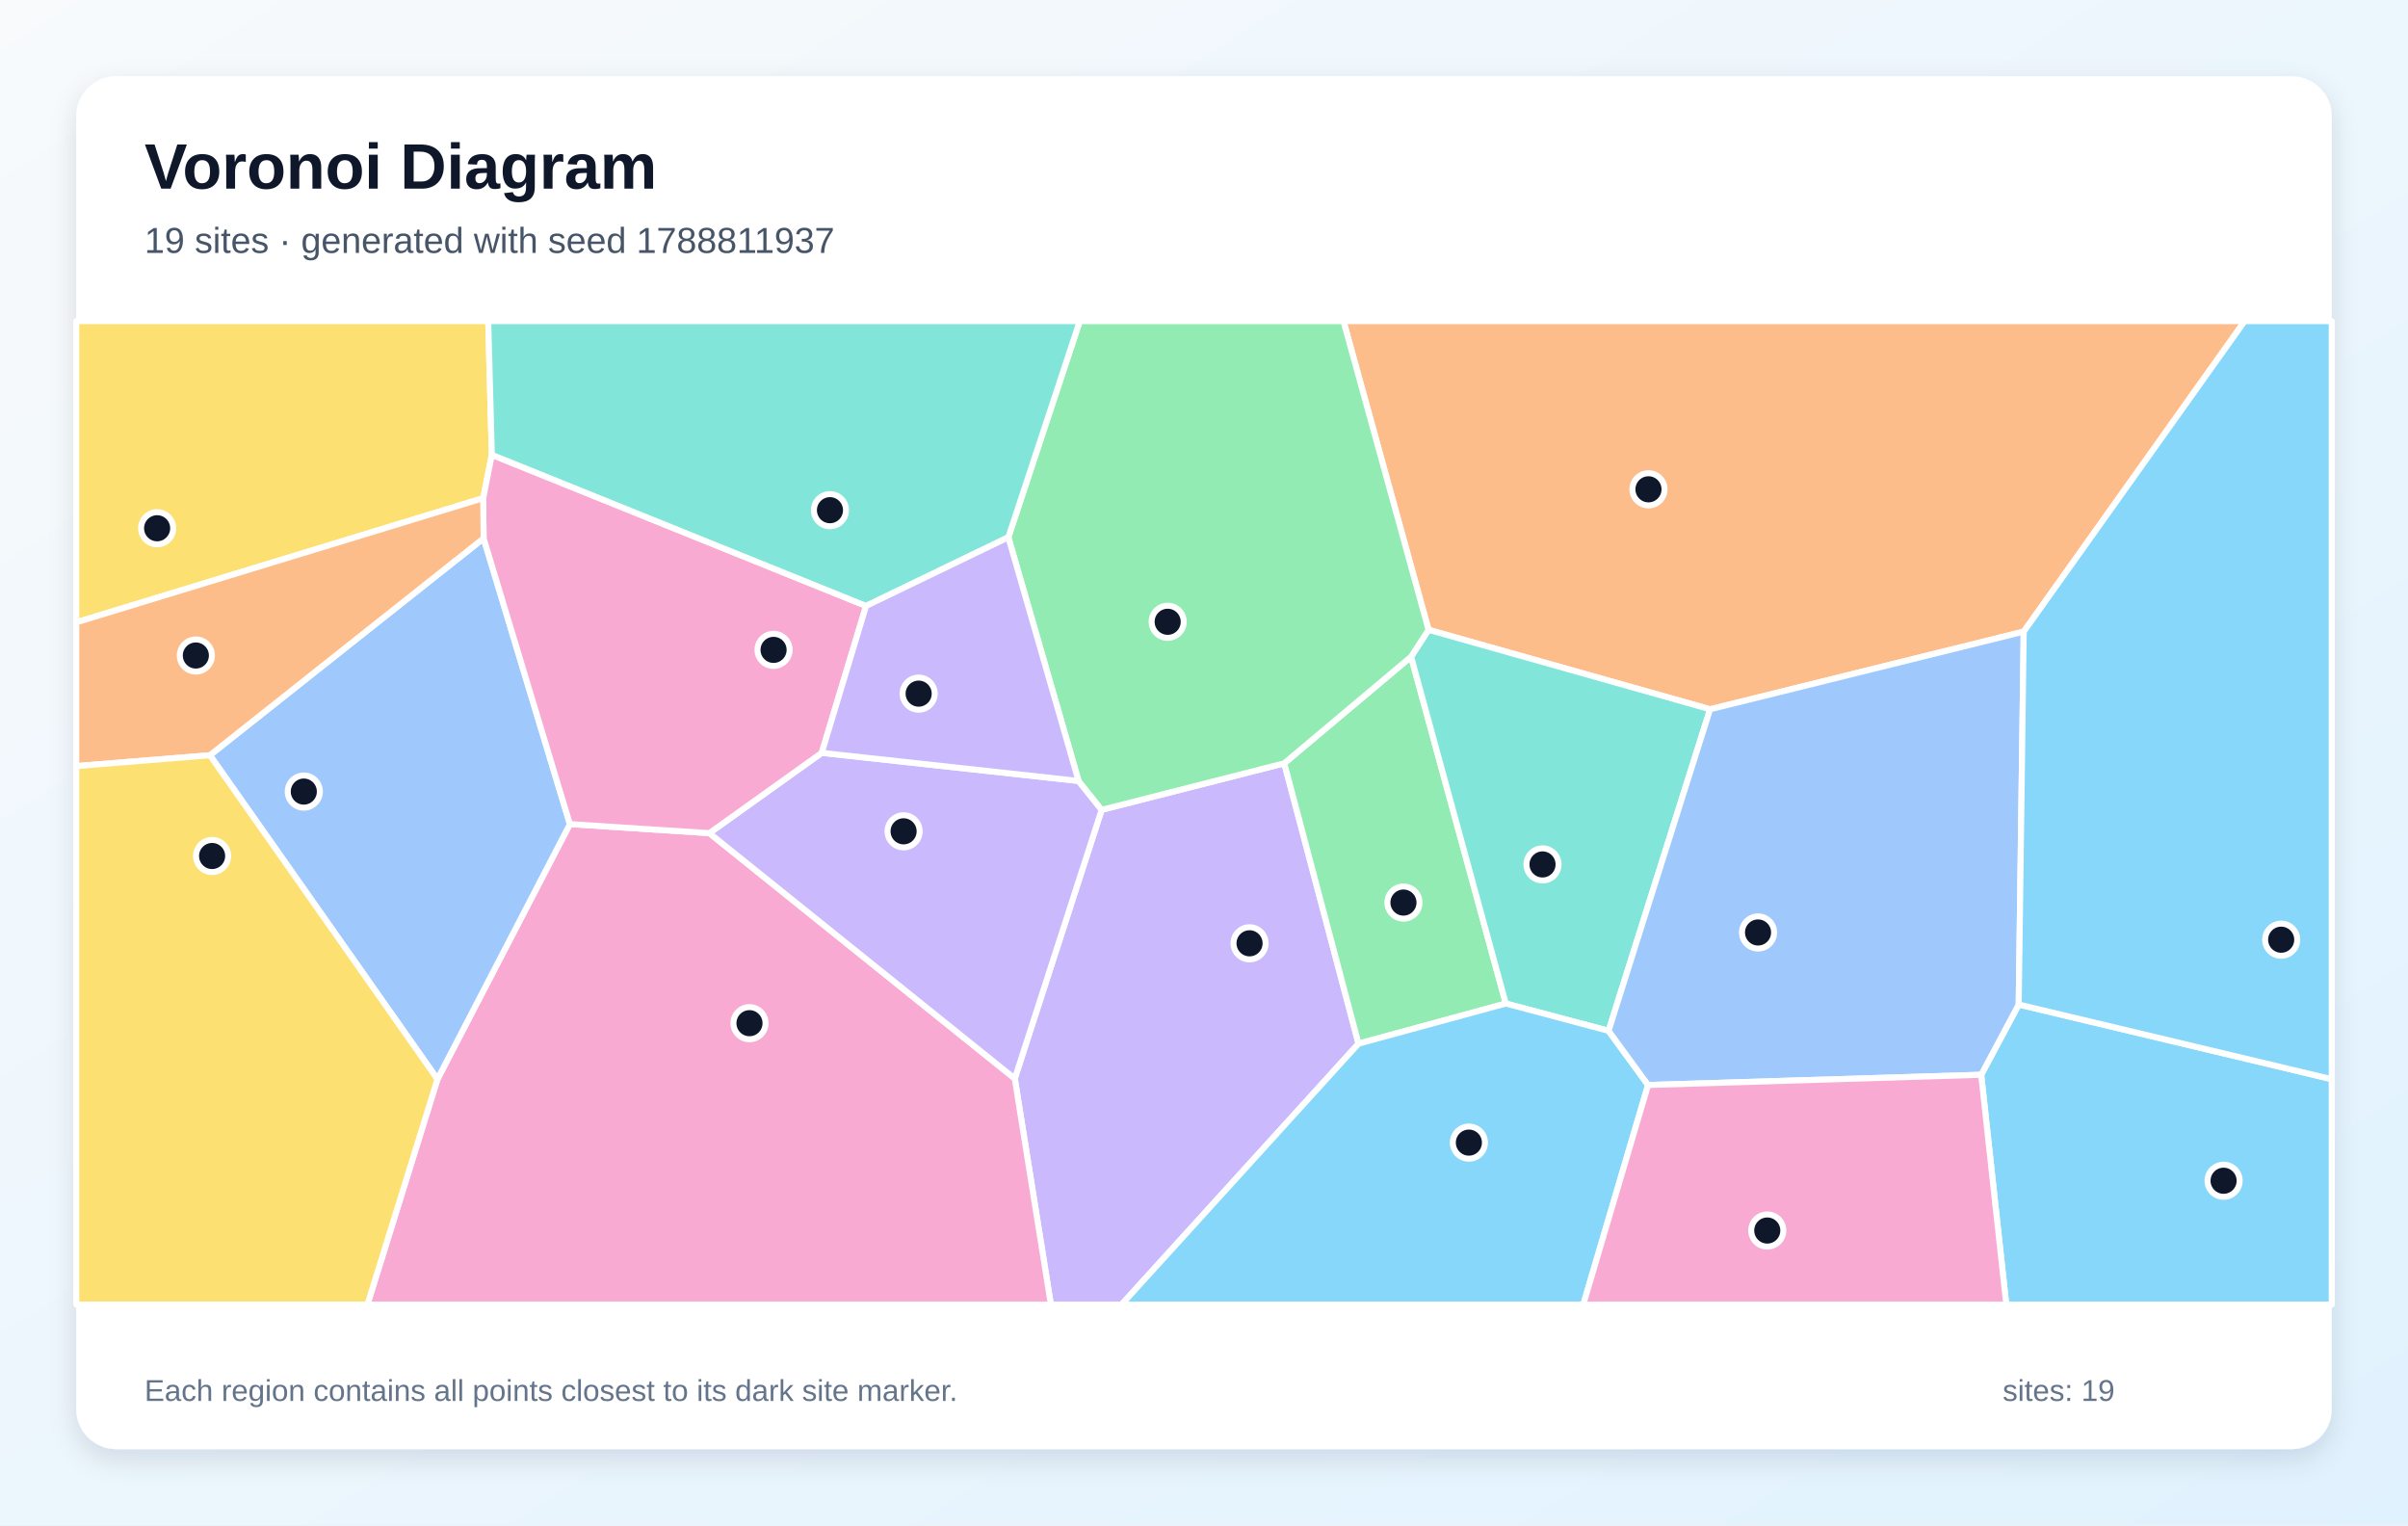
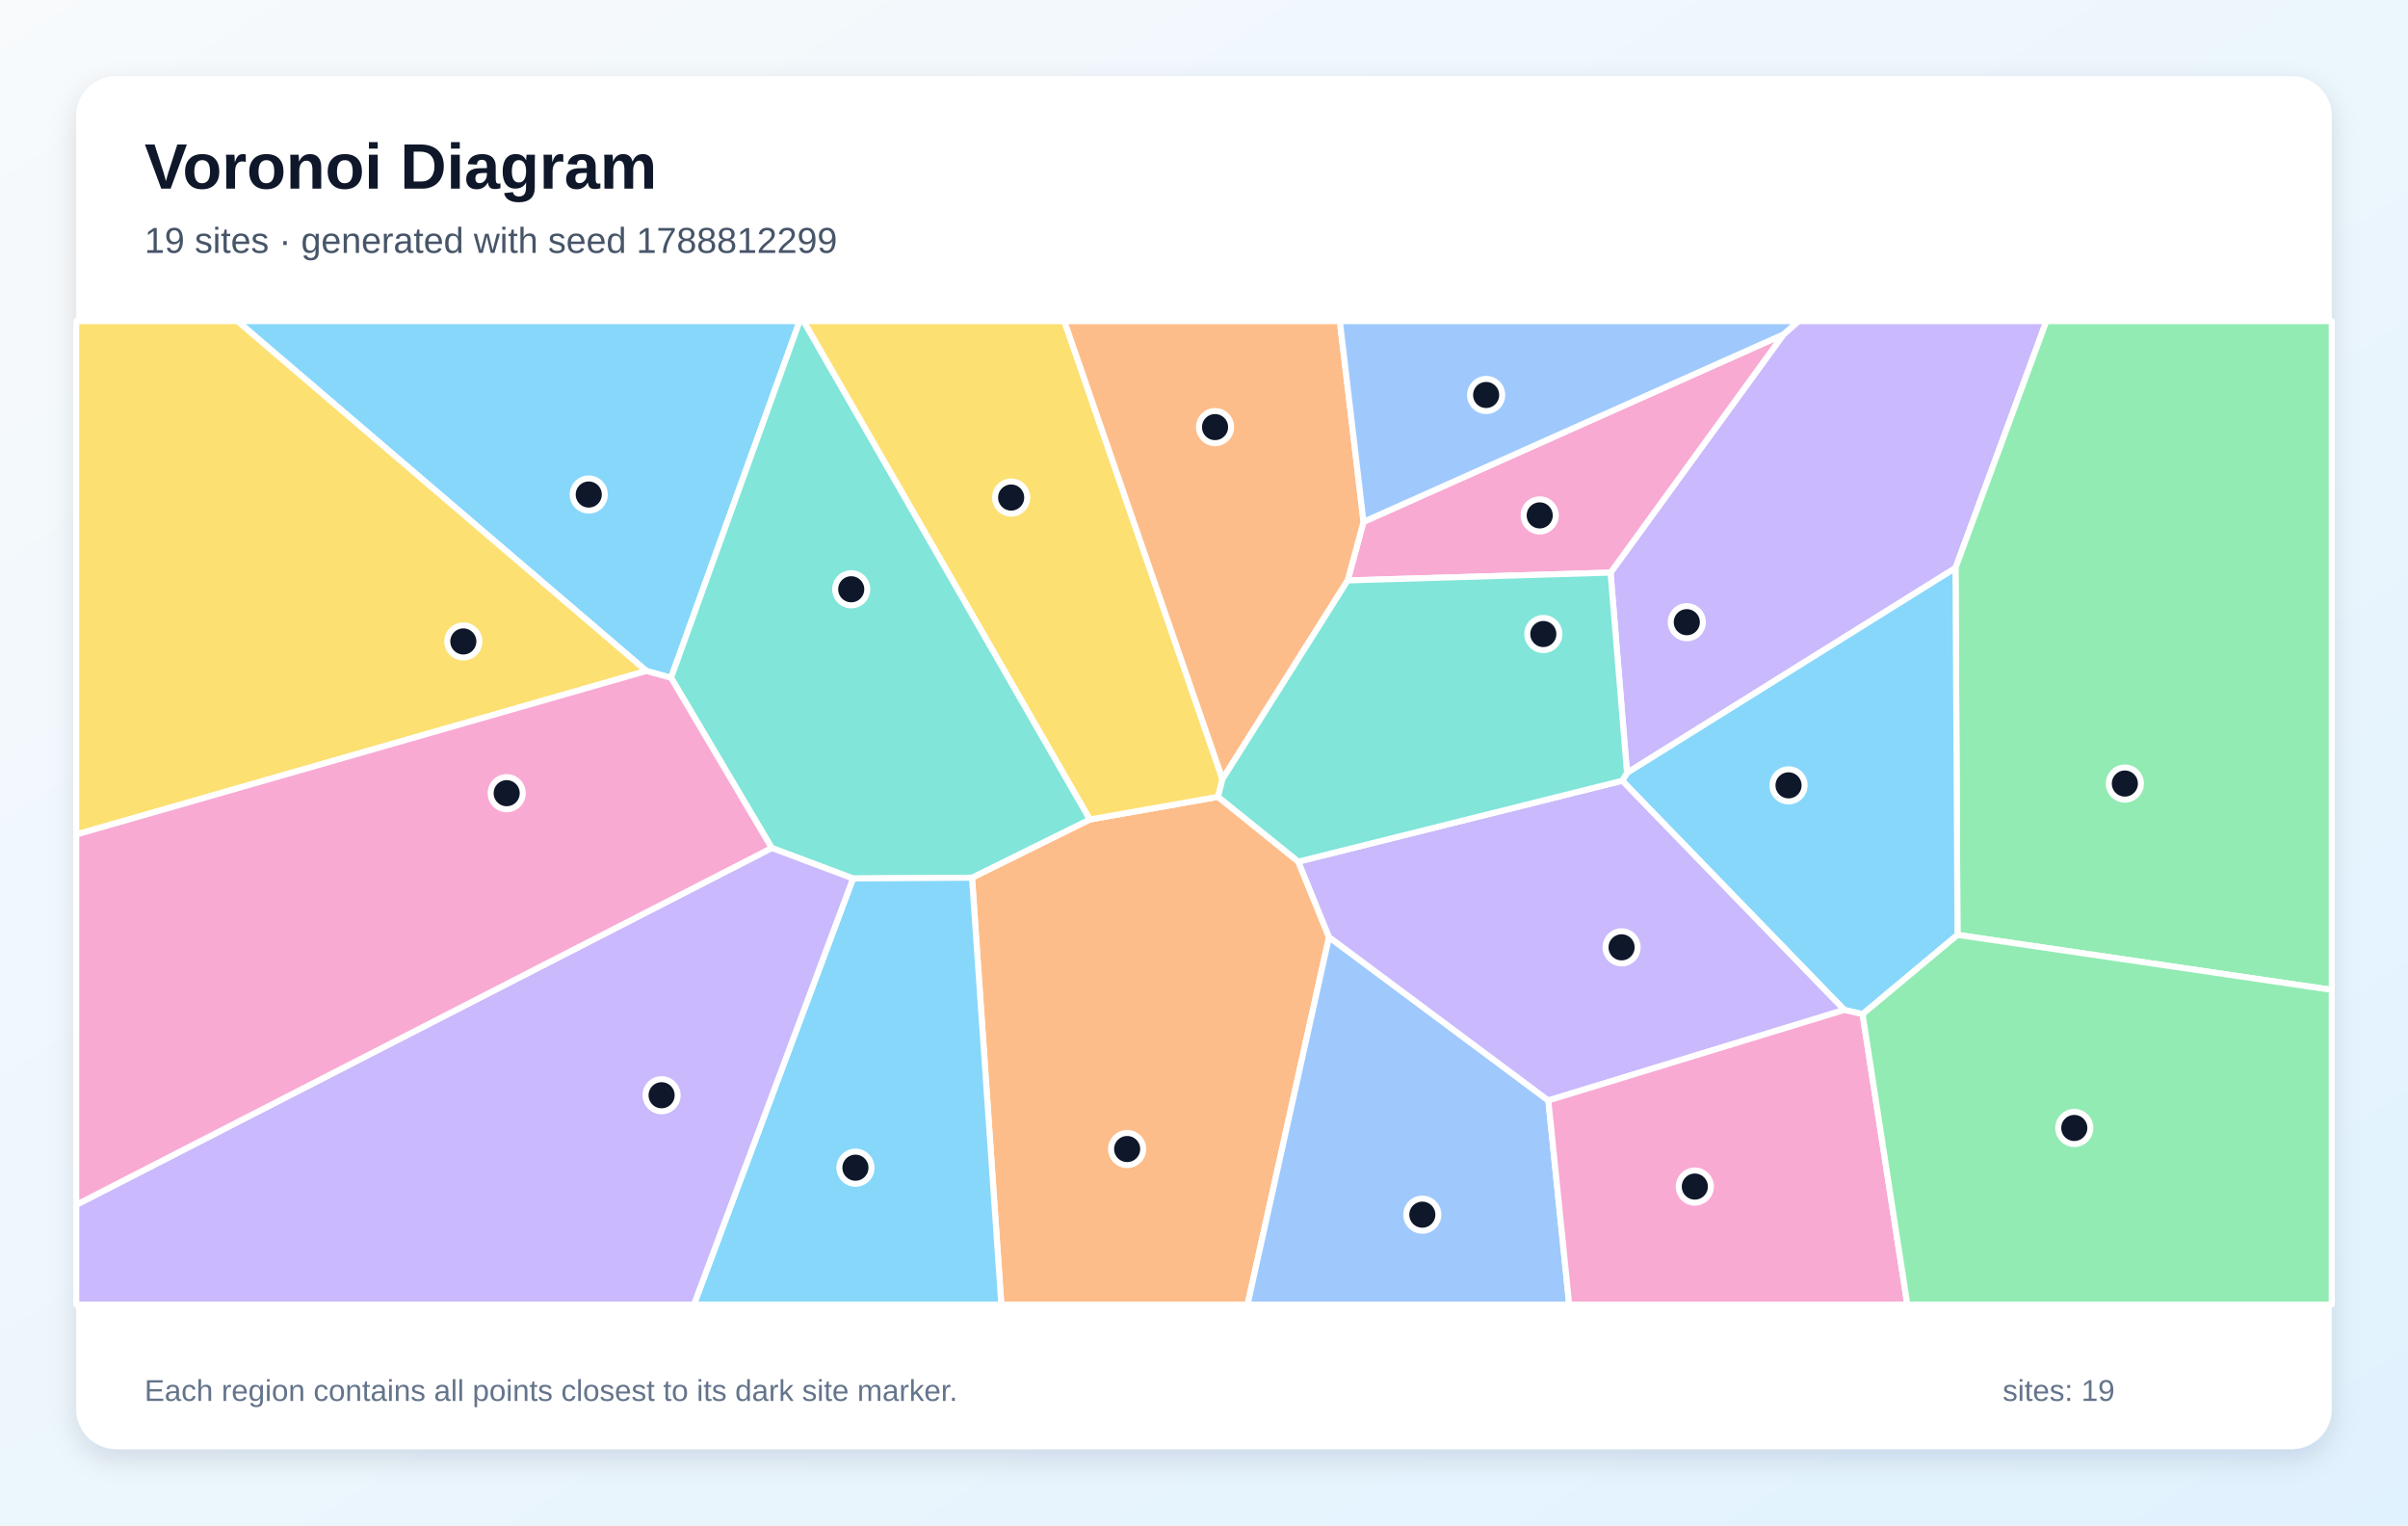
<svg xmlns="http://www.w3.org/2000/svg" width="1200" height="760" viewBox="0 0 1200 760" role="img" aria-labelledby="title description">
  <defs>
    <linearGradient id="background" x1="0" y1="0" x2="1" y2="1">
      <stop stop-color="#F8FAFC" />
      <stop offset="1" stop-color="#E0F2FE" />
    </linearGradient>
    <filter id="shadow" x="-10%" y="-10%" width="120%" height="120%">
      <feDropShadow dx="0" dy="5" stdDeviation="7" flood-color="#0F172A" flood-opacity=".12" />
    </filter>
  </defs>
  <rect width="1200" height="760" fill="url(#background)" />
  <rect x="38" y="38" width="1124" height="684" rx="20" fill="#FFFFFF" filter="url(#shadow)" />
  <g font-family="Arial, sans-serif">
    <text x="72" y="94" font-size="32" font-weight="700" fill="#0F172A">Voronoi Diagram</text>
-     <text x="72" y="126" font-size="18" fill="#475569">19 sites · generated with seed 1788811937</text>
+     <text x="72" y="126" font-size="18" fill="#475569">19 sites · generated with seed 1788812299</text>
  </g>
  <g stroke="#FFFFFF" stroke-width="3" stroke-linejoin="round">
-     <polygon points="987.3,535.5 1006.0,500.5 1162.0,537.7 1162.0,650.0 999.8,650.0" fill="#38BDF8" fill-opacity="0.60" />
-     <polygon points="505.7,537.4 549.0,403.5 640.0,380.3 677.0,520.0 558.9,650.0 523.7,650.0" fill="#A78BFA" fill-opacity="0.60" />
-     <polygon points="218.0,537.7 284.0,410.6 353.5,415.1 505.7,537.4 523.7,650.0 183.1,650.0" fill="#F472B6" fill-opacity="0.60" />
-     <polygon points="1008.5,314.7 852.2,353.4 711.9,313.8 669.5,160.0 1118.6,160.0" fill="#FB923C" fill-opacity="0.60" />
-     <polygon points="245.1,226.6 240.8,248.2 38.0,310.1 38.0,160.0 243.3,160.0" fill="#FACC15" fill-opacity="0.60" />
-     <polygon points="677.0,520.0 640.0,380.3 703.2,327.2 750.4,500.0" fill="#4ADE80" fill-opacity="0.60" />
-     <polygon points="801.6,513.6 750.4,500.0 703.2,327.2 711.9,313.8 852.2,353.4" fill="#2DD4BF" fill-opacity="0.60" />
-     <polygon points="104.6,376.3 241.0,268.2 284.0,410.6 218.0,537.7" fill="#60A5FA" fill-opacity="0.60" />
-     <polygon points="677.0,520.0 750.4,500.0 801.6,513.6 821.3,540.6 789.0,650.0 558.9,650.0" fill="#38BDF8" fill-opacity="0.60" />
-     <polygon points="353.5,415.1 409.5,375.1 537.5,389.1 549.0,403.5 505.7,537.4" fill="#A78BFA" fill-opacity="0.60" />
-     <polygon points="431.6,301.9 409.5,375.1 353.5,415.1 284.0,410.6 241.0,268.2 240.8,248.2 245.1,226.6" fill="#F472B6" fill-opacity="0.60" />
-     <polygon points="241.0,268.2 104.6,376.3 38.0,381.7 38.0,310.1 240.8,248.2" fill="#FB923C" fill-opacity="0.60" />
-     <polygon points="38.0,381.7 104.6,376.3 218.0,537.7 183.1,650.0 38.0,650.0" fill="#FACC15" fill-opacity="0.60" />
-     <polygon points="711.9,313.8 703.2,327.2 640.0,380.3 549.0,403.5 537.5,389.1 502.5,267.7 538.1,160.0 669.5,160.0" fill="#4ADE80" fill-opacity="0.60" />
-     <polygon points="502.5,267.7 431.6,301.9 245.1,226.6 243.3,160.0 538.1,160.0" fill="#2DD4BF" fill-opacity="0.60" />
-     <polygon points="821.3,540.6 801.6,513.6 852.2,353.4 1008.5,314.7 1006.0,500.5 987.3,535.5" fill="#60A5FA" fill-opacity="0.60" />
-     <polygon points="1006.0,500.5 1008.5,314.7 1118.6,160.0 1162.0,160.0 1162.0,537.7" fill="#38BDF8" fill-opacity="0.60" />
-     <polygon points="502.5,267.7 537.5,389.1 409.5,375.1 431.6,301.9" fill="#A78BFA" fill-opacity="0.60" />
-     <polygon points="821.3,540.6 987.3,535.5 999.8,650.0 789.0,650.0" fill="#F472B6" fill-opacity="0.60" />
+     <polygon points="322.1,334.3 118.3,160.0 398.5,160.0 334.4,337.7" fill="#38BDF8" fill-opacity="0.60" />
+     <polygon points="974.5,283.0 810.8,385.1 802.6,285.3 888.8,166.6 896.3,160.0 1019.8,160.0" fill="#A78BFA" fill-opacity="0.60" />
+     <polygon points="671.6,289.2 679.5,260.0 888.8,166.6 802.6,285.3" fill="#F472B6" fill-opacity="0.60" />
+     <polygon points="484.4,437.3 543.1,408.3 607.0,397.0 647.0,429.3 662.3,466.9 621.7,650.0 499.0,650.0" fill="#FB923C" fill-opacity="0.60" />
+     <polygon points="609.2,388.2 607.0,397.0 543.1,408.3 400.4,160.0 530.4,160.0" fill="#FACC15" fill-opacity="0.60" />
+     <polygon points="975.5,465.8 974.5,283.0 1019.8,160.0 1162.0,160.0 1162.0,493.2" fill="#4ADE80" fill-opacity="0.60" />
+     <polygon points="543.1,408.3 484.4,437.3 425.1,437.7 384.6,422.5 334.4,337.7 398.5,160.0 400.4,160.0" fill="#2DD4BF" fill-opacity="0.60" />
+     <polygon points="662.3,466.9 771.6,548.3 782.0,650.0 621.7,650.0" fill="#60A5FA" fill-opacity="0.60" />
+     <polygon points="928.2,505.3 919.1,503.2 808.4,389.0 810.8,385.1 974.5,283.0 975.5,465.8" fill="#38BDF8" fill-opacity="0.60" />
+     <polygon points="771.6,548.3 662.3,466.9 647.0,429.3 808.4,389.0 919.1,503.2" fill="#A78BFA" fill-opacity="0.60" />
+     <polygon points="771.6,548.3 919.1,503.2 928.2,505.3 950.5,650.0 782.0,650.0" fill="#F472B6" fill-opacity="0.60" />
+     <polygon points="609.2,388.2 530.4,160.0 667.7,160.0 679.5,260.0 671.6,289.2" fill="#FB923C" fill-opacity="0.60" />
+     <polygon points="38.0,415.8 38.0,160.0 118.3,160.0 322.1,334.3" fill="#FACC15" fill-opacity="0.60" />
+     <polygon points="928.2,505.3 975.5,465.8 1162.0,493.2 1162.0,650.0 950.5,650.0" fill="#4ADE80" fill-opacity="0.60" />
+     <polygon points="808.4,389.0 647.0,429.3 607.0,397.0 609.2,388.2 671.6,289.2 802.6,285.3 810.8,385.1" fill="#2DD4BF" fill-opacity="0.60" />
+     <polygon points="888.8,166.6 679.5,260.0 667.7,160.0 896.3,160.0" fill="#60A5FA" fill-opacity="0.60" />
+     <polygon points="425.1,437.7 484.4,437.3 499.0,650.0 345.8,650.0" fill="#38BDF8" fill-opacity="0.60" />
+     <polygon points="38.0,600.3 384.6,422.5 425.1,437.7 345.8,650.0 38.0,650.0" fill="#A78BFA" fill-opacity="0.60" />
+     <polygon points="38.0,600.3 38.0,415.8 322.1,334.3 334.4,337.7 384.6,422.5" fill="#F472B6" fill-opacity="0.60" />
  </g>
  <g>
-     <circle cx="1108.1" cy="588.3" r="8" fill="#0F172A" stroke="#FFFFFF" stroke-width="3" />
-     <circle cx="622.7" cy="470.0" r="8" fill="#0F172A" stroke="#FFFFFF" stroke-width="3" />
-     <circle cx="373.5" cy="509.8" r="8" fill="#0F172A" stroke="#FFFFFF" stroke-width="3" />
-     <circle cx="821.5" cy="243.8" r="8" fill="#0F172A" stroke="#FFFFFF" stroke-width="3" />
-     <circle cx="78.3" cy="263.2" r="8" fill="#0F172A" stroke="#FFFFFF" stroke-width="3" />
-     <circle cx="699.4" cy="449.7" r="8" fill="#0F172A" stroke="#FFFFFF" stroke-width="3" />
-     <circle cx="768.7" cy="430.7" r="8" fill="#0F172A" stroke="#FFFFFF" stroke-width="3" />
-     <circle cx="151.4" cy="394.4" r="8" fill="#0F172A" stroke="#FFFFFF" stroke-width="3" />
-     <circle cx="732.0" cy="569.3" r="8" fill="#0F172A" stroke="#FFFFFF" stroke-width="3" />
-     <circle cx="450.3" cy="414.2" r="8" fill="#0F172A" stroke="#FFFFFF" stroke-width="3" />
-     <circle cx="385.5" cy="323.8" r="8" fill="#0F172A" stroke="#FFFFFF" stroke-width="3" />
-     <circle cx="97.6" cy="326.6" r="8" fill="#0F172A" stroke="#FFFFFF" stroke-width="3" />
-     <circle cx="105.7" cy="426.5" r="8" fill="#0F172A" stroke="#FFFFFF" stroke-width="3" />
-     <circle cx="581.9" cy="309.8" r="8" fill="#0F172A" stroke="#FFFFFF" stroke-width="3" />
-     <circle cx="413.6" cy="254.2" r="8" fill="#0F172A" stroke="#FFFFFF" stroke-width="3" />
-     <circle cx="876.1" cy="464.6" r="8" fill="#0F172A" stroke="#FFFFFF" stroke-width="3" />
-     <circle cx="1136.8" cy="468.2" r="8" fill="#0F172A" stroke="#FFFFFF" stroke-width="3" />
-     <circle cx="457.8" cy="345.6" r="8" fill="#0F172A" stroke="#FFFFFF" stroke-width="3" />
-     <circle cx="880.7" cy="613.1" r="8" fill="#0F172A" stroke="#FFFFFF" stroke-width="3" />
+     <circle cx="293.4" cy="246.4" r="8" fill="#0F172A" stroke="#FFFFFF" stroke-width="3" />
+     <circle cx="840.6" cy="310.0" r="8" fill="#0F172A" stroke="#FFFFFF" stroke-width="3" />
+     <circle cx="767.3" cy="256.8" r="8" fill="#0F172A" stroke="#FFFFFF" stroke-width="3" />
+     <circle cx="561.7" cy="572.5" r="8" fill="#0F172A" stroke="#FFFFFF" stroke-width="3" />
+     <circle cx="503.9" cy="247.9" r="8" fill="#0F172A" stroke="#FFFFFF" stroke-width="3" />
+     <circle cx="1058.9" cy="390.4" r="8" fill="#0F172A" stroke="#FFFFFF" stroke-width="3" />
+     <circle cx="424.2" cy="293.6" r="8" fill="#0F172A" stroke="#FFFFFF" stroke-width="3" />
+     <circle cx="708.8" cy="605.2" r="8" fill="#0F172A" stroke="#FFFFFF" stroke-width="3" />
+     <circle cx="891.3" cy="391.3" r="8" fill="#0F172A" stroke="#FFFFFF" stroke-width="3" />
+     <circle cx="808.1" cy="472.0" r="8" fill="#0F172A" stroke="#FFFFFF" stroke-width="3" />
+     <circle cx="844.6" cy="591.2" r="8" fill="#0F172A" stroke="#FFFFFF" stroke-width="3" />
+     <circle cx="605.5" cy="212.8" r="8" fill="#0F172A" stroke="#FFFFFF" stroke-width="3" />
+     <circle cx="230.9" cy="319.6" r="8" fill="#0F172A" stroke="#FFFFFF" stroke-width="3" />
+     <circle cx="1033.7" cy="562.0" r="8" fill="#0F172A" stroke="#FFFFFF" stroke-width="3" />
+     <circle cx="769.1" cy="315.9" r="8" fill="#0F172A" stroke="#FFFFFF" stroke-width="3" />
+     <circle cx="740.6" cy="196.8" r="8" fill="#0F172A" stroke="#FFFFFF" stroke-width="3" />
+     <circle cx="426.3" cy="581.8" r="8" fill="#0F172A" stroke="#FFFFFF" stroke-width="3" />
+     <circle cx="329.7" cy="545.7" r="8" fill="#0F172A" stroke="#FFFFFF" stroke-width="3" />
+     <circle cx="252.5" cy="395.2" r="8" fill="#0F172A" stroke="#FFFFFF" stroke-width="3" />
  </g>
  <g font-family="Arial, sans-serif" font-size="15" fill="#64748B">
    <text x="72" y="698">Each region contains all points closest to its dark site marker.</text>
    <text x="998" y="698">sites: 19</text>
  </g>
</svg>
